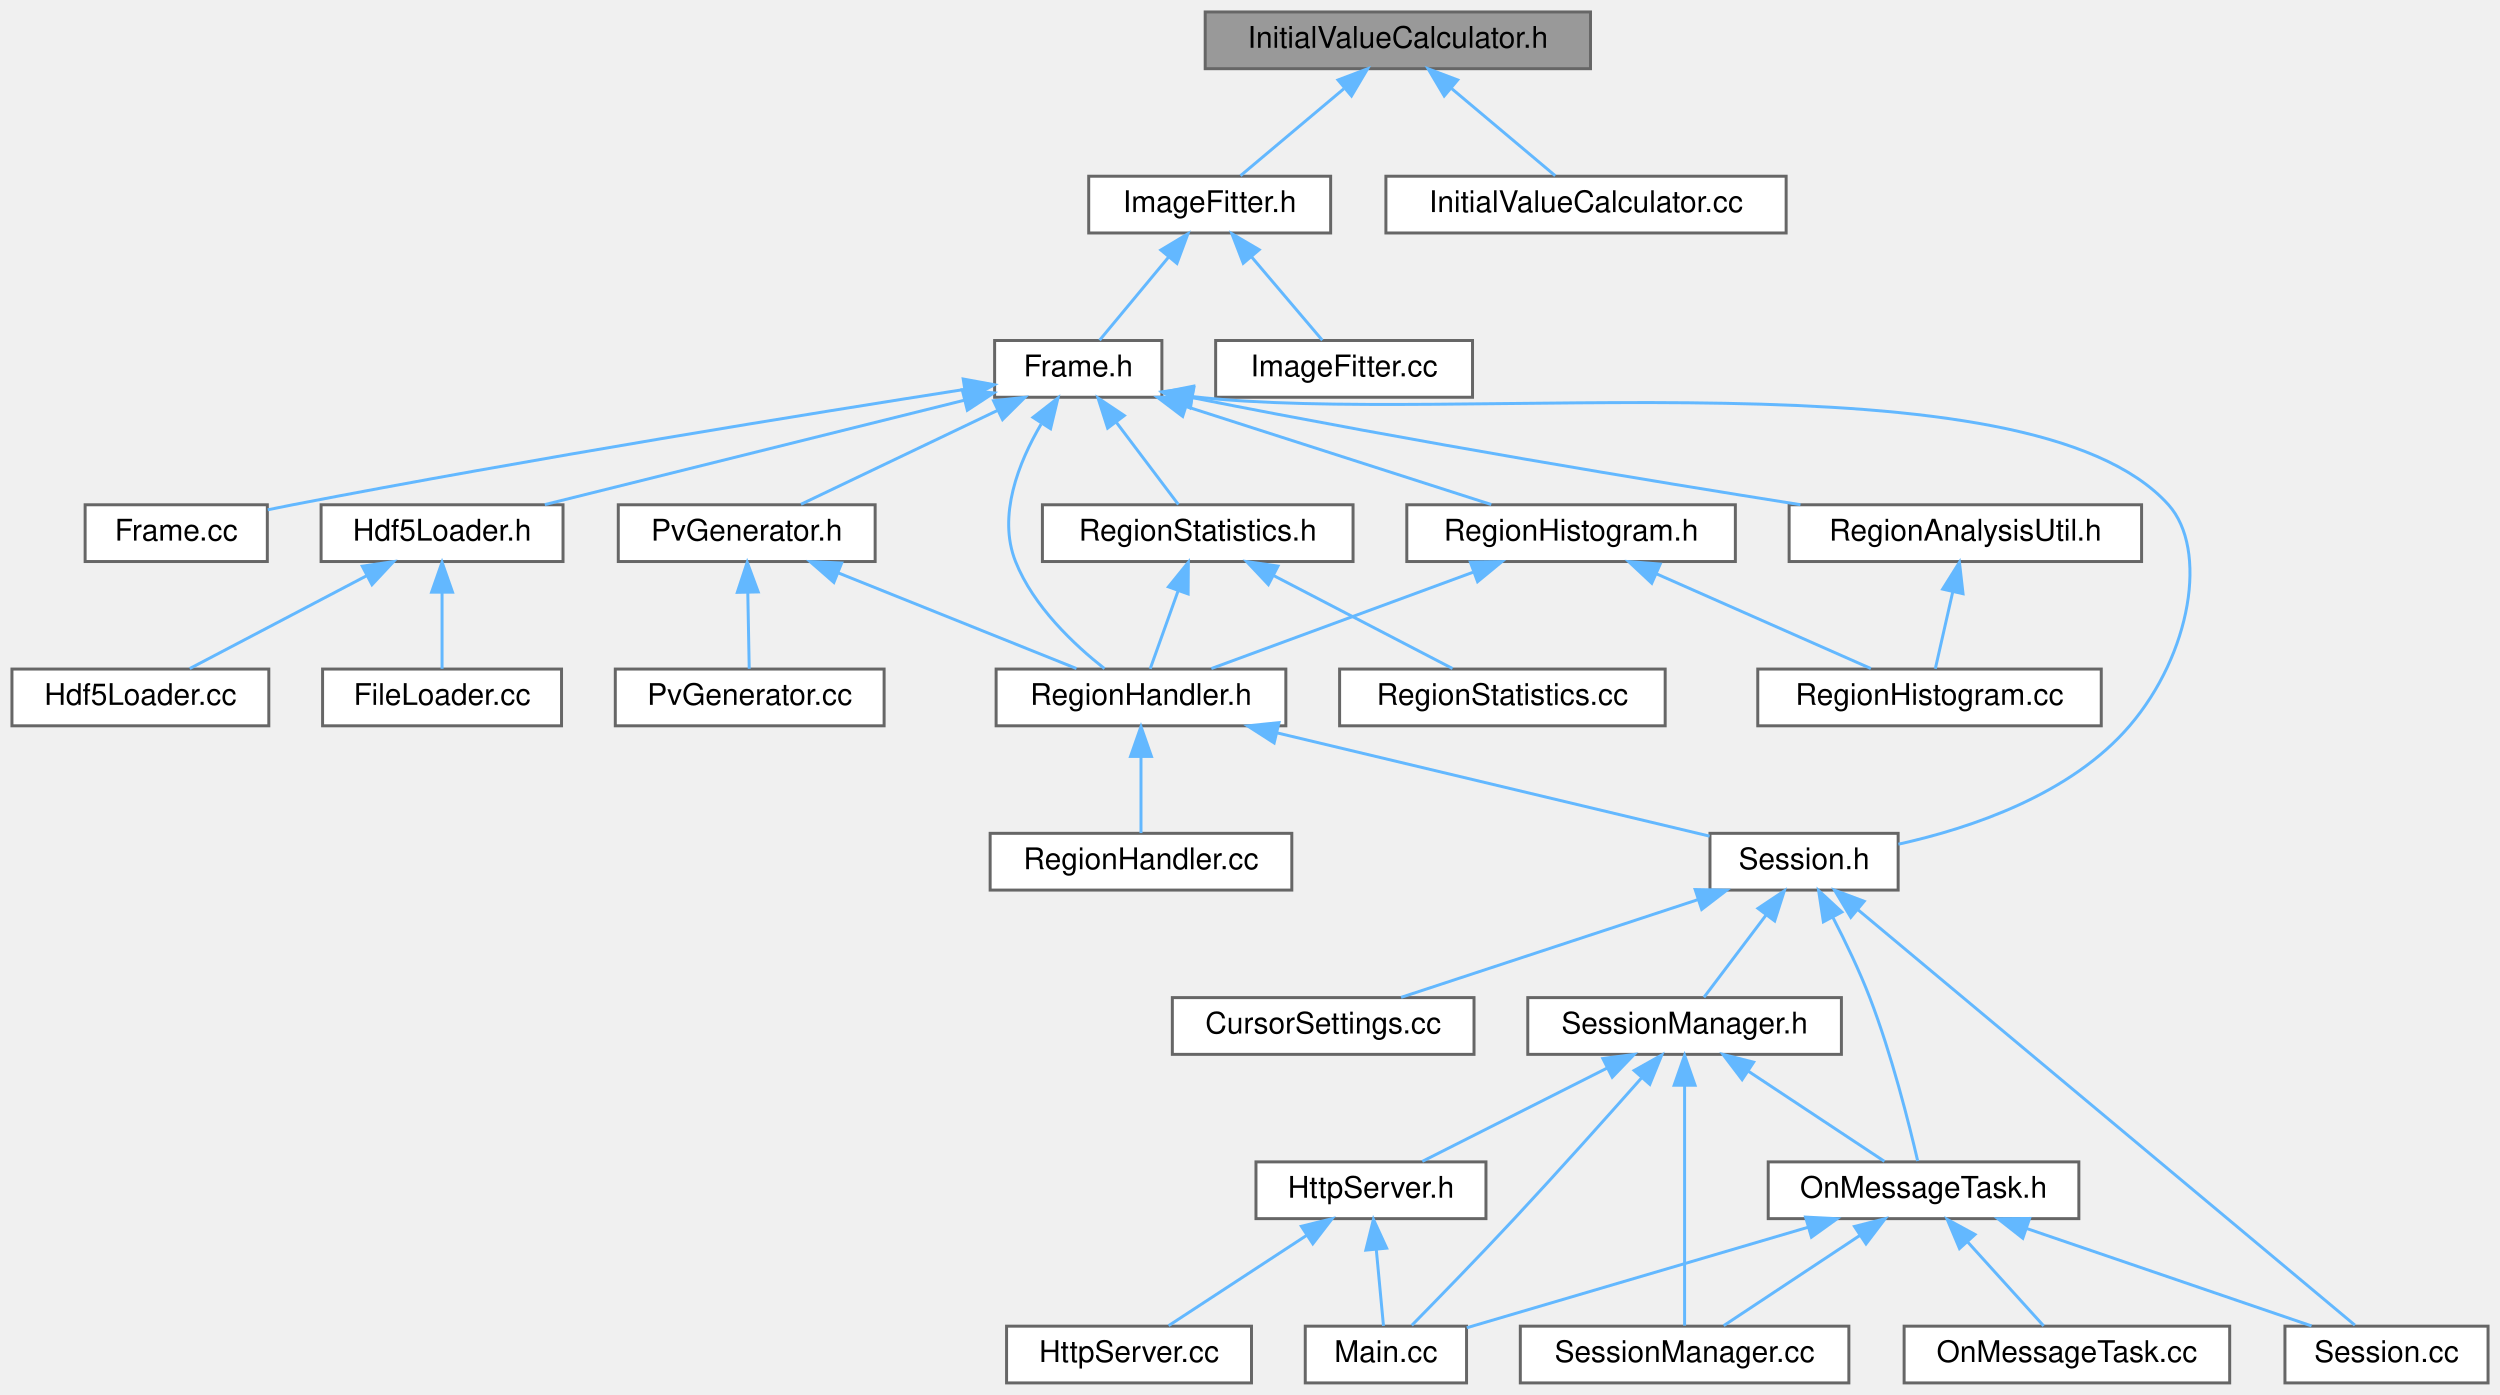
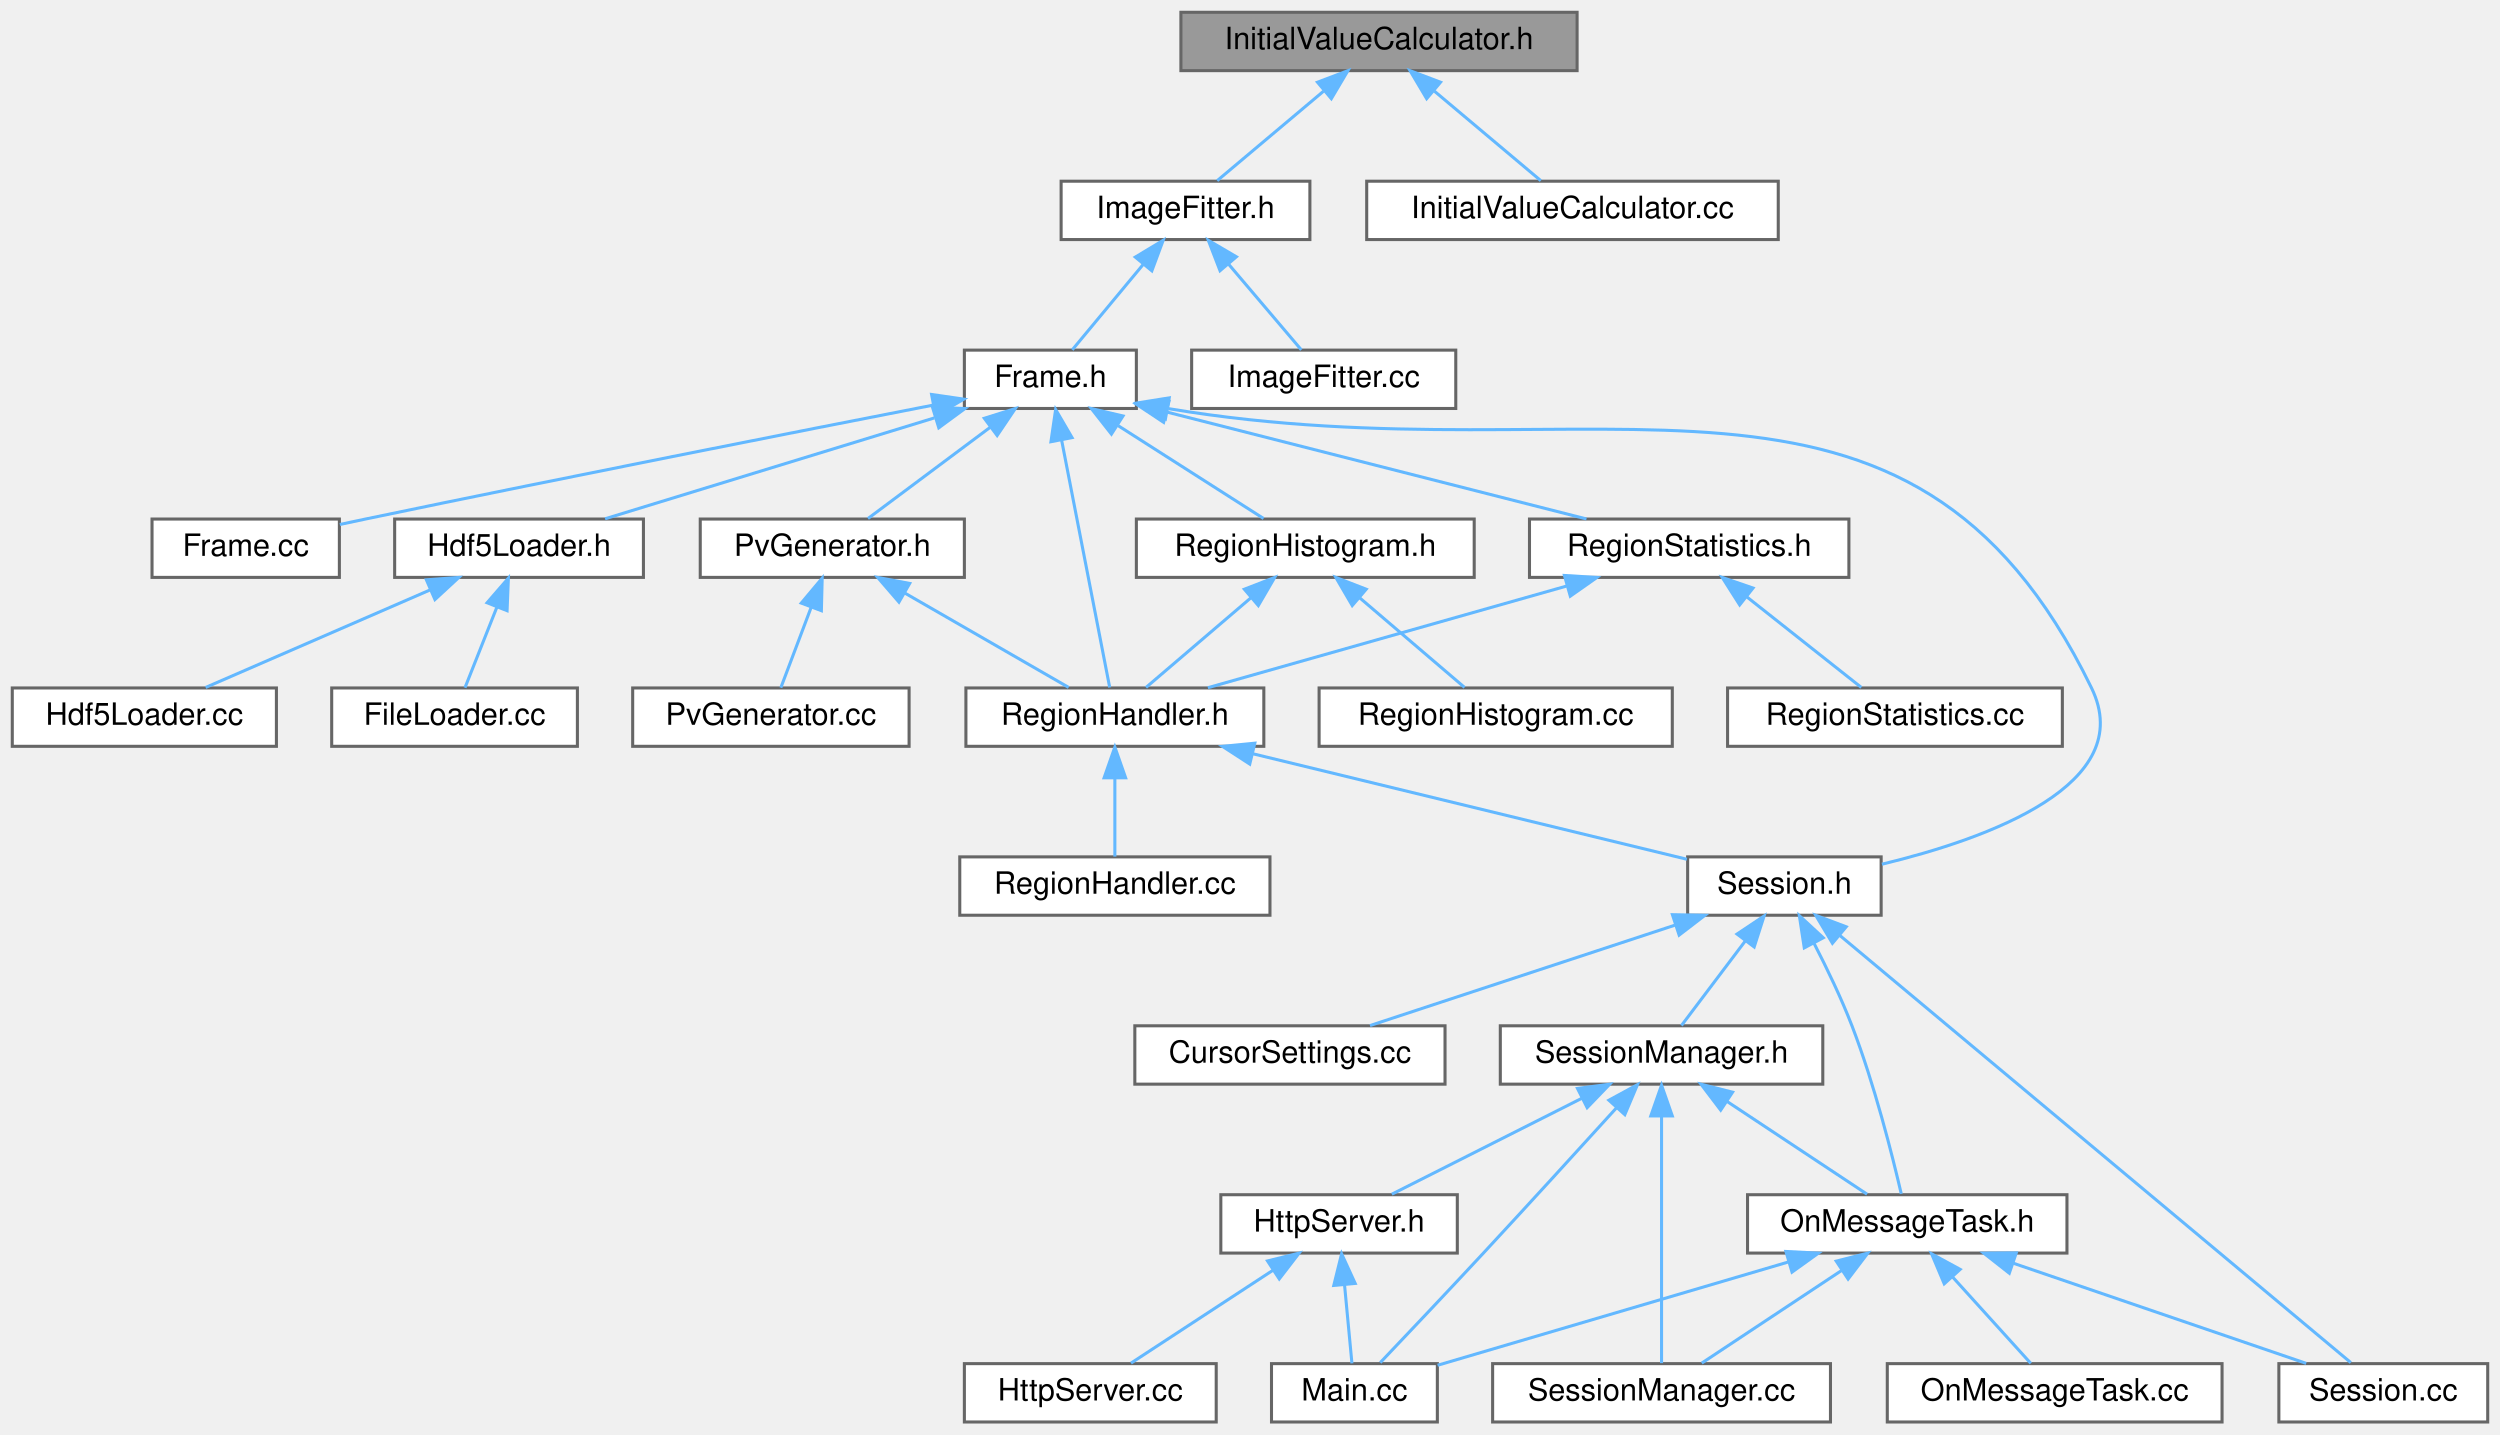
- <svg xmlns="http://www.w3.org/2000/svg" xmlns:xlink="http://www.w3.org/1999/xlink" width="837pt" height="467pt" viewBox="0.00 0.00 837.00 467.00">
+ <svg xmlns="http://www.w3.org/2000/svg" xmlns:xlink="http://www.w3.org/1999/xlink" width="814pt" height="467pt" viewBox="0.00 0.00 814.00 467.00">
  <g id="graph0" class="graph" transform="scale(1 1) rotate(0) translate(4 463)">
    <g id="Node000001" class="node">
      <g id="a_Node000001">
        <a xlink:title=" ">
-           <polygon fill="#999999" stroke="#666666" points="528.5,-459 399.5,-459 399.5,-440 528.5,-440 528.5,-459" />
-           <text text-anchor="middle" x="464" y="-447" font-family="Helvetica,sans-Serif" font-size="10.00">InitialValueCalculator.h</text>
+           <polygon fill="#999999" stroke="#666666" points="509.5,-459 380.5,-459 380.5,-440 509.5,-440 509.5,-459" />
+           <text text-anchor="middle" x="445" y="-447" font-family="Helvetica,sans-Serif" font-size="10.00">InitialValueCalculator.h</text>
        </a>
      </g>
    </g>
    <g id="Node000002" class="node">
      <g id="a_Node000002">
        <a xlink:href="ImageFitter_8h.html" target="_top" xlink:title=" ">
-           <polygon fill="white" stroke="#666666" points="441.5,-404 360.5,-404 360.5,-385 441.5,-385 441.5,-404" />
-           <text text-anchor="middle" x="401" y="-392" font-family="Helvetica,sans-Serif" font-size="10.00">ImageFitter.h</text>
+           <polygon fill="white" stroke="#666666" points="422.5,-404 341.5,-404 341.5,-385 422.5,-385 422.5,-404" />
+           <text text-anchor="middle" x="382" y="-392" font-family="Helvetica,sans-Serif" font-size="10.00">ImageFitter.h</text>
        </a>
      </g>
    </g>
    <g id="edge1_Node000001_Node000002" class="edge">
      <g id="a_edge1_Node000001_Node000002">
        <a xlink:title=" ">
-           <path fill="none" stroke="#63b8ff" d="M445.96,-433.32C434.73,-423.87 420.68,-412.06 411.31,-404.17" />
-           <polygon fill="#63b8ff" stroke="#63b8ff" points="443.97,-436.23 453.88,-439.98 448.48,-430.87 443.97,-436.23" />
-         </a>
-       </g>
-     </g>
-     <g id="Node000028" class="node">
-       <g id="a_Node000028">
+           <path fill="none" stroke="#63b8ff" d="M426.96,-433.32C415.73,-423.87 401.68,-412.06 392.31,-404.17" />
+           <polygon fill="#63b8ff" stroke="#63b8ff" points="424.97,-436.23 434.88,-439.98 429.48,-430.87 424.97,-436.23" />
+         </a>
+       </g>
+     </g>
+     <g id="Node000027" class="node">
+       <g id="a_Node000027">
        <a xlink:href="InitialValueCalculator_8cc.html" target="_top" xlink:title=" ">
-           <polygon fill="white" stroke="#666666" points="594,-404 460,-404 460,-385 594,-385 594,-404" />
-           <text text-anchor="middle" x="527" y="-392" font-family="Helvetica,sans-Serif" font-size="10.00">InitialValueCalculator.cc</text>
-         </a>
-       </g>
-     </g>
-     <g id="edge37_Node000001_Node000028" class="edge">
-       <g id="a_edge37_Node000001_Node000028">
-         <a xlink:title=" ">
-           <path fill="none" stroke="#63b8ff" d="M482.04,-433.32C493.27,-423.87 507.32,-412.06 516.69,-404.17" />
-           <polygon fill="#63b8ff" stroke="#63b8ff" points="479.52,-430.87 474.12,-439.98 484.03,-436.23 479.52,-430.87" />
+           <polygon fill="white" stroke="#666666" points="575,-404 441,-404 441,-385 575,-385 575,-404" />
+           <text text-anchor="middle" x="508" y="-392" font-family="Helvetica,sans-Serif" font-size="10.00">InitialValueCalculator.cc</text>
+         </a>
+       </g>
+     </g>
+     <g id="edge35_Node000001_Node000027" class="edge">
+       <g id="a_edge35_Node000001_Node000027">
+         <a xlink:title=" ">
+           <path fill="none" stroke="#63b8ff" d="M463.04,-433.32C474.27,-423.87 488.32,-412.06 497.69,-404.17" />
+           <polygon fill="#63b8ff" stroke="#63b8ff" points="460.52,-430.87 455.12,-439.98 465.03,-436.23 460.52,-430.87" />
        </a>
      </g>
    </g>
    <g id="Node000003" class="node">
      <g id="a_Node000003">
        <a xlink:href="Frame_8h.html" target="_top" xlink:title=" ">
-           <polygon fill="white" stroke="#666666" points="385,-349 329,-349 329,-330 385,-330 385,-349" />
-           <text text-anchor="middle" x="357" y="-337" font-family="Helvetica,sans-Serif" font-size="10.00">Frame.h</text>
+           <polygon fill="white" stroke="#666666" points="366,-349 310,-349 310,-330 366,-330 366,-349" />
+           <text text-anchor="middle" x="338" y="-337" font-family="Helvetica,sans-Serif" font-size="10.00">Frame.h</text>
        </a>
      </g>
    </g>
    <g id="edge2_Node000002_Node000003" class="edge">
      <g id="a_edge2_Node000002_Node000003">
        <a xlink:title=" ">
-           <path fill="none" stroke="#63b8ff" d="M387.27,-376.96C379.6,-367.72 370.37,-356.6 364.13,-349.09" />
-           <polygon fill="#63b8ff" stroke="#63b8ff" points="384.65,-379.29 393.73,-384.75 390.04,-374.82 384.65,-379.29" />
-         </a>
-       </g>
-     </g>
-     <g id="Node000027" class="node">
-       <g id="a_Node000027">
+           <path fill="none" stroke="#63b8ff" d="M368.27,-376.96C360.6,-367.72 351.37,-356.6 345.13,-349.09" />
+           <polygon fill="#63b8ff" stroke="#63b8ff" points="365.65,-379.29 374.73,-384.75 371.04,-374.82 365.65,-379.29" />
+         </a>
+       </g>
+     </g>
+     <g id="Node000026" class="node">
+       <g id="a_Node000026">
        <a xlink:href="ImageFitter_8cc.html" target="_top" xlink:title=" ">
-           <polygon fill="white" stroke="#666666" points="489,-349 403,-349 403,-330 489,-330 489,-349" />
-           <text text-anchor="middle" x="446" y="-337" font-family="Helvetica,sans-Serif" font-size="10.00">ImageFitter.cc</text>
-         </a>
-       </g>
-     </g>
-     <g id="edge36_Node000002_Node000027" class="edge">
-       <g id="a_edge36_Node000002_Node000027">
-         <a xlink:title=" ">
-           <path fill="none" stroke="#63b8ff" d="M415.05,-376.96C422.89,-367.72 432.33,-356.6 438.71,-349.09" />
-           <polygon fill="#63b8ff" stroke="#63b8ff" points="412.24,-374.86 408.43,-384.75 417.57,-379.39 412.24,-374.86" />
+           <polygon fill="white" stroke="#666666" points="470,-349 384,-349 384,-330 470,-330 470,-349" />
+           <text text-anchor="middle" x="427" y="-337" font-family="Helvetica,sans-Serif" font-size="10.00">ImageFitter.cc</text>
+         </a>
+       </g>
+     </g>
+     <g id="edge34_Node000002_Node000026" class="edge">
+       <g id="a_edge34_Node000002_Node000026">
+         <a xlink:title=" ">
+           <path fill="none" stroke="#63b8ff" d="M396.05,-376.96C403.89,-367.72 413.33,-356.6 419.71,-349.09" />
+           <polygon fill="#63b8ff" stroke="#63b8ff" points="393.24,-374.86 389.43,-384.75 398.57,-379.39 393.24,-374.86" />
        </a>
      </g>
    </g>
    <g id="Node000004" class="node">
      <g id="a_Node000004">
        <a xlink:href="Frame_8cc.html" target="_top" xlink:title=" ">
-           <polygon fill="white" stroke="#666666" points="85.5,-294 24.5,-294 24.5,-275 85.5,-275 85.5,-294" />
-           <text text-anchor="middle" x="55" y="-282" font-family="Helvetica,sans-Serif" font-size="10.00">Frame.cc</text>
+           <polygon fill="white" stroke="#666666" points="106.5,-294 45.5,-294 45.5,-275 106.5,-275 106.5,-294" />
+           <text text-anchor="middle" x="76" y="-282" font-family="Helvetica,sans-Serif" font-size="10.00">Frame.cc</text>
        </a>
      </g>
    </g>
    <g id="edge3_Node000003_Node000004" class="edge">
      <g id="a_edge3_Node000003_Node000004">
        <a xlink:title=" ">
-           <path fill="none" stroke="#63b8ff" d="M318.93,-332.63C267.69,-324.61 173.75,-309.43 94,-294 91.28,-293.47 88.46,-292.9 85.63,-292.32" />
-           <polygon fill="#63b8ff" stroke="#63b8ff" points="318.48,-336.11 328.9,-334.19 319.56,-329.19 318.48,-336.11" />
+           <path fill="none" stroke="#63b8ff" d="M299.74,-331.08C255.28,-322.4 179.76,-307.52 115,-294 112.29,-293.43 109.47,-292.84 106.65,-292.23" />
+           <polygon fill="#63b8ff" stroke="#63b8ff" points="299.32,-334.56 309.81,-333.04 300.66,-327.69 299.32,-334.56" />
        </a>
      </g>
    </g>
    <g id="Node000005" class="node">
      <g id="a_Node000005">
        <a xlink:href="Hdf5Loader_8h.html" target="_top" xlink:title=" ">
-           <polygon fill="white" stroke="#666666" points="184.5,-294 103.5,-294 103.5,-275 184.5,-275 184.5,-294" />
-           <text text-anchor="middle" x="144" y="-282" font-family="Helvetica,sans-Serif" font-size="10.00">Hdf5Loader.h</text>
+           <polygon fill="white" stroke="#666666" points="205.5,-294 124.5,-294 124.5,-275 205.5,-275 205.5,-294" />
+           <text text-anchor="middle" x="165" y="-282" font-family="Helvetica,sans-Serif" font-size="10.00">Hdf5Loader.h</text>
        </a>
      </g>
    </g>
    <g id="edge4_Node000003_Node000005" class="edge">
      <g id="a_edge4_Node000003_Node000005">
        <a xlink:title=" ">
-           <path fill="none" stroke="#63b8ff" d="M318.83,-329C278.91,-319.07 216.85,-303.63 178.4,-294.06" />
-           <polygon fill="#63b8ff" stroke="#63b8ff" points="318.17,-332.44 328.72,-331.46 319.86,-325.65 318.17,-332.44" />
+           <path fill="none" stroke="#63b8ff" d="M300.23,-326.93C267.91,-317.03 222.14,-303.01 193.01,-294.08" />
+           <polygon fill="#63b8ff" stroke="#63b8ff" points="299.62,-330.4 310.2,-329.98 301.67,-323.71 299.62,-330.4" />
        </a>
      </g>
    </g>
    <g id="Node000008" class="node">
      <g id="a_Node000008">
        <a xlink:href="PvGenerator_8h.html" target="_top" xlink:title=" ">
-           <polygon fill="white" stroke="#666666" points="289,-294 203,-294 203,-275 289,-275 289,-294" />
-           <text text-anchor="middle" x="246" y="-282" font-family="Helvetica,sans-Serif" font-size="10.00">PvGenerator.h</text>
+           <polygon fill="white" stroke="#666666" points="310,-294 224,-294 224,-275 310,-275 310,-294" />
+           <text text-anchor="middle" x="267" y="-282" font-family="Helvetica,sans-Serif" font-size="10.00">PvGenerator.h</text>
        </a>
      </g>
    </g>
    <g id="edge7_Node000003_Node000008" class="edge">
      <g id="a_edge7_Node000003_Node000008">
        <a xlink:title=" ">
-           <path fill="none" stroke="#63b8ff" d="M330.05,-325.63C309.61,-315.87 282.05,-302.71 264.16,-294.17" />
-           <polygon fill="#63b8ff" stroke="#63b8ff" points="328.63,-328.83 339.17,-329.98 331.65,-322.52 328.63,-328.83" />
+           <path fill="none" stroke="#63b8ff" d="M318.41,-323.88C305.63,-314.34 289.39,-302.21 278.61,-294.17" />
+           <polygon fill="#63b8ff" stroke="#63b8ff" points="316.49,-326.81 326.59,-329.98 320.67,-321.2 316.49,-326.81" />
        </a>
      </g>
    </g>
    <g id="Node000010" class="node">
      <g id="a_Node000010">
        <a xlink:href="RegionHandler_8h.html" target="_top" xlink:title=" ">
-           <polygon fill="white" stroke="#666666" points="426.5,-239 329.5,-239 329.5,-220 426.5,-220 426.5,-239" />
-           <text text-anchor="middle" x="378" y="-227" font-family="Helvetica,sans-Serif" font-size="10.00">RegionHandler.h</text>
-         </a>
-       </g>
-     </g>
-     <g id="edge28_Node000003_Node000010" class="edge">
-       <g id="a_edge28_Node000003_Node000010">
-         <a xlink:title=" ">
-           <path fill="none" stroke="#63b8ff" d="M344.57,-321.01C337.02,-308.15 329.92,-290.31 336,-275 341.96,-259.99 355.65,-247.12 365.79,-239.14" />
-           <polygon fill="#63b8ff" stroke="#63b8ff" points="341.85,-323.25 350.21,-329.76 347.73,-319.46 341.85,-323.25" />
+           <polygon fill="white" stroke="#666666" points="407.5,-239 310.5,-239 310.5,-220 407.5,-220 407.5,-239" />
+           <text text-anchor="middle" x="359" y="-227" font-family="Helvetica,sans-Serif" font-size="10.00">RegionHandler.h</text>
+         </a>
+       </g>
+     </g>
+     <g id="edge26_Node000003_Node000010" class="edge">
+       <g id="a_edge26_Node000003_Node000010">
+         <a xlink:title=" ">
+           <path fill="none" stroke="#63b8ff" d="M341.64,-319.8C346.22,-296.2 353.93,-256.58 357.32,-239.16" />
+           <polygon fill="#63b8ff" stroke="#63b8ff" points="338.19,-319.18 339.72,-329.66 345.06,-320.51 338.19,-319.18" />
        </a>
      </g>
    </g>
    <g id="Node000012" class="node">
      <g id="a_Node000012">
        <a xlink:href="Session_8h.html" target="_top" xlink:title=" ">
-           <polygon fill="white" stroke="#666666" points="631.5,-184 568.5,-184 568.5,-165 631.5,-165 631.5,-184" />
-           <text text-anchor="middle" x="600" y="-172" font-family="Helvetica,sans-Serif" font-size="10.00">Session.h</text>
-         </a>
-       </g>
-     </g>
-     <g id="edge35_Node000003_Node000012" class="edge">
-       <g id="a_edge35_Node000003_Node000012">
-         <a xlink:title=" ">
-           <path fill="none" stroke="#63b8ff" d="M395.27,-330.23C482.21,-320.05 674.97,-346.47 722,-294 735.4,-279.05 729.58,-244.05 709,-220 689.4,-197.09 656.2,-185.81 631.58,-180.36" />
-           <polygon fill="#63b8ff" stroke="#63b8ff" points="394.62,-326.79 385.21,-331.66 395.61,-333.72 394.62,-326.79" />
+           <polygon fill="white" stroke="#666666" points="608.5,-184 545.5,-184 545.5,-165 608.5,-165 608.5,-184" />
+           <text text-anchor="middle" x="577" y="-172" font-family="Helvetica,sans-Serif" font-size="10.00">Session.h</text>
+         </a>
+       </g>
+     </g>
+     <g id="edge33_Node000003_Node000012" class="edge">
+       <g id="a_edge33_Node000003_Node000012">
+         <a xlink:title=" ">
+           <path fill="none" stroke="#63b8ff" d="M376.46,-329.95C517.47,-306.32 617.16,-362.13 677,-239 692.24,-207.65 643.46,-189.98 608.75,-181.61" />
+           <polygon fill="#63b8ff" stroke="#63b8ff" points="375.46,-326.58 366.24,-331.79 376.7,-333.46 375.46,-326.58" />
        </a>
      </g>
    </g>
    <g id="Node000022" class="node">
      <g id="a_Node000022">
-         <a xlink:href="RegionAnalysisUtil_8h.html" target="_top" xlink:title=" ">
-           <polygon fill="white" stroke="#666666" points="713,-294 595,-294 595,-275 713,-275 713,-294" />
-           <text text-anchor="middle" x="654" y="-282" font-family="Helvetica,sans-Serif" font-size="10.00">RegionAnalysisUtil.h</text>
-         </a>
-       </g>
-     </g>
-     <g id="edge26_Node000003_Node000022" class="edge">
-       <g id="a_edge26_Node000003_Node000022">
-         <a xlink:title=" ">
-           <path fill="none" stroke="#63b8ff" d="M395.46,-329.8C471.35,-314.75 548.32,-302.03 598.8,-294.02" />
-           <polygon fill="#63b8ff" stroke="#63b8ff" points="394.37,-326.45 385.25,-331.84 395.74,-333.31 394.37,-326.45" />
+         <a xlink:href="RegionHistogram_8h.html" target="_top" xlink:title=" ">
+           <polygon fill="white" stroke="#666666" points="476,-294 366,-294 366,-275 476,-275 476,-294" />
+           <text text-anchor="middle" x="421" y="-282" font-family="Helvetica,sans-Serif" font-size="10.00">RegionHistogram.h</text>
+         </a>
+       </g>
+     </g>
+     <g id="edge27_Node000003_Node000022" class="edge">
+       <g id="a_edge27_Node000003_Node000022">
+         <a xlink:title=" ">
+           <path fill="none" stroke="#63b8ff" d="M360.04,-324.42C375.11,-314.81 394.59,-302.37 407.42,-294.17" />
+           <polygon fill="#63b8ff" stroke="#63b8ff" points="357.88,-321.65 351.34,-329.98 361.65,-327.55 357.88,-321.65" />
        </a>
      </g>
    </g>
    <g id="Node000024" class="node">
      <g id="a_Node000024">
-         <a xlink:href="RegionHistogram_8h.html" target="_top" xlink:title=" ">
-           <polygon fill="white" stroke="#666666" points="577,-294 467,-294 467,-275 577,-275 577,-294" />
-           <text text-anchor="middle" x="522" y="-282" font-family="Helvetica,sans-Serif" font-size="10.00">RegionHistogram.h</text>
-         </a>
-       </g>
-     </g>
-     <g id="edge29_Node000003_Node000024" class="edge">
-       <g id="a_edge29_Node000003_Node000024">
-         <a xlink:title=" ">
-           <path fill="none" stroke="#63b8ff" d="M393.43,-326.8C424.22,-316.91 467.62,-302.97 495.28,-294.08" />
-           <polygon fill="#63b8ff" stroke="#63b8ff" points="391.96,-323.59 383.51,-329.98 394.1,-330.26 391.96,-323.59" />
-         </a>
-       </g>
-     </g>
-     <g id="Node000025" class="node">
-       <g id="a_Node000025">
        <a xlink:href="RegionStatistics_8h.html" target="_top" xlink:title=" ">
-           <polygon fill="white" stroke="#666666" points="449,-294 345,-294 345,-275 449,-275 449,-294" />
-           <text text-anchor="middle" x="397" y="-282" font-family="Helvetica,sans-Serif" font-size="10.00">RegionStatistics.h</text>
-         </a>
-       </g>
-     </g>
-     <g id="edge32_Node000003_Node000025" class="edge">
-       <g id="a_edge32_Node000003_Node000025">
-         <a xlink:title=" ">
-           <path fill="none" stroke="#63b8ff" d="M369.7,-321.67C376.63,-312.5 384.91,-301.52 390.52,-294.09" />
-           <polygon fill="#63b8ff" stroke="#63b8ff" points="366.84,-319.66 363.61,-329.75 372.42,-323.87 366.84,-319.66" />
+           <polygon fill="white" stroke="#666666" points="598,-294 494,-294 494,-275 598,-275 598,-294" />
+           <text text-anchor="middle" x="546" y="-282" font-family="Helvetica,sans-Serif" font-size="10.00">RegionStatistics.h</text>
+         </a>
+       </g>
+     </g>
+     <g id="edge30_Node000003_Node000024" class="edge">
+       <g id="a_edge30_Node000003_Node000024">
+         <a xlink:title=" ">
+           <path fill="none" stroke="#63b8ff" d="M375.98,-328.82C415.03,-318.87 475.25,-303.53 512.56,-294.02" />
+           <polygon fill="#63b8ff" stroke="#63b8ff" points="374.88,-325.49 366.05,-331.35 376.61,-332.27 374.88,-325.49" />
        </a>
      </g>
    </g>
    <g id="Node000006" class="node">
      <g id="a_Node000006">
        <a xlink:href="FileLoader_8cc.html" target="_top" xlink:title=" ">
          <polygon fill="white" stroke="#666666" points="184,-239 104,-239 104,-220 184,-220 184,-239" />
          <text text-anchor="middle" x="144" y="-227" font-family="Helvetica,sans-Serif" font-size="10.00">FileLoader.cc</text>
        </a>
      </g>
    </g>
    <g id="edge5_Node000005_Node000006" class="edge">
      <g id="a_edge5_Node000005_Node000006">
        <a xlink:title=" ">
-           <path fill="none" stroke="#63b8ff" d="M144,-264.66C144,-255.93 144,-245.99 144,-239.09" />
-           <polygon fill="#63b8ff" stroke="#63b8ff" points="140.5,-264.75 144,-274.75 147.5,-264.75 140.5,-264.75" />
+           <path fill="none" stroke="#63b8ff" d="M157.76,-265.24C154.25,-256.37 150.2,-246.14 147.4,-239.09" />
+           <polygon fill="#63b8ff" stroke="#63b8ff" points="154.59,-266.74 161.53,-274.75 161.1,-264.16 154.59,-266.74" />
        </a>
      </g>
    </g>
    <g id="Node000007" class="node">
      <g id="a_Node000007">
        <a xlink:href="Hdf5Loader_8cc.html" target="_top" xlink:title=" ">
          <polygon fill="white" stroke="#666666" points="86,-239 0,-239 0,-220 86,-220 86,-239" />
          <text text-anchor="middle" x="43" y="-227" font-family="Helvetica,sans-Serif" font-size="10.00">Hdf5Loader.cc</text>
        </a>
      </g>
    </g>
    <g id="edge6_Node000005_Node000007" class="edge">
      <g id="a_edge6_Node000005_Node000007">
        <a xlink:title=" ">
-           <path fill="none" stroke="#63b8ff" d="M118.72,-270.23C100.2,-260.51 75.58,-247.6 59.52,-239.17" />
-           <polygon fill="#63b8ff" stroke="#63b8ff" points="117.29,-273.44 127.77,-274.98 120.54,-267.24 117.29,-273.44" />
+           <path fill="none" stroke="#63b8ff" d="M135.99,-270.9C113.46,-261.11 82.8,-247.79 62.96,-239.17" />
+           <polygon fill="#63b8ff" stroke="#63b8ff" points="134.83,-274.21 145.4,-274.98 137.62,-267.79 134.83,-274.21" />
        </a>
      </g>
    </g>
    <g id="Node000009" class="node">
      <g id="a_Node000009">
        <a xlink:href="PvGenerator_8cc.html" target="_top" xlink:title=" ">
          <polygon fill="white" stroke="#666666" points="292,-239 202,-239 202,-220 292,-220 292,-239" />
          <text text-anchor="middle" x="247" y="-227" font-family="Helvetica,sans-Serif" font-size="10.00">PvGenerator.cc</text>
        </a>
      </g>
    </g>
    <g id="edge8_Node000008_Node000009" class="edge">
      <g id="a_edge8_Node000008_Node000009">
        <a xlink:title=" ">
-           <path fill="none" stroke="#63b8ff" d="M246.36,-264.66C246.52,-255.93 246.71,-245.99 246.84,-239.09" />
-           <polygon fill="#63b8ff" stroke="#63b8ff" points="242.85,-264.68 246.17,-274.75 249.85,-264.82 242.85,-264.68" />
+           <path fill="none" stroke="#63b8ff" d="M260.11,-265.24C256.76,-256.37 252.9,-246.14 250.24,-239.09" />
+           <polygon fill="#63b8ff" stroke="#63b8ff" points="256.89,-266.63 263.7,-274.75 263.44,-264.16 256.89,-266.63" />
        </a>
      </g>
    </g>
    <g id="edge9_Node000008_Node000010" class="edge">
      <g id="a_edge9_Node000008_Node000010">
        <a xlink:title=" ">
-           <path fill="none" stroke="#63b8ff" d="M276.73,-271.16C301.17,-261.35 334.74,-247.87 356.41,-239.17" />
-           <polygon fill="#63b8ff" stroke="#63b8ff" points="275.18,-268.01 267.21,-274.98 277.79,-274.51 275.18,-268.01" />
+           <path fill="none" stroke="#63b8ff" d="M290.49,-269.97C307.31,-260.28 329.45,-247.52 343.95,-239.17" />
+           <polygon fill="#63b8ff" stroke="#63b8ff" points="288.7,-266.96 281.78,-274.98 292.19,-273.03 288.7,-266.96" />
        </a>
      </g>
    </g>
    <g id="Node000011" class="node">
      <g id="a_Node000011">
        <a xlink:href="RegionHandler_8cc.html" target="_top" xlink:title=" ">
-           <polygon fill="white" stroke="#666666" points="428.5,-184 327.5,-184 327.5,-165 428.5,-165 428.5,-184" />
-           <text text-anchor="middle" x="378" y="-172" font-family="Helvetica,sans-Serif" font-size="10.00">RegionHandler.cc</text>
+           <polygon fill="white" stroke="#666666" points="409.5,-184 308.5,-184 308.5,-165 409.5,-165 409.5,-184" />
+           <text text-anchor="middle" x="359" y="-172" font-family="Helvetica,sans-Serif" font-size="10.00">RegionHandler.cc</text>
        </a>
      </g>
    </g>
    <g id="edge10_Node000010_Node000011" class="edge">
      <g id="a_edge10_Node000010_Node000011">
        <a xlink:title=" ">
-           <path fill="none" stroke="#63b8ff" d="M378,-209.66C378,-200.93 378,-190.99 378,-184.09" />
-           <polygon fill="#63b8ff" stroke="#63b8ff" points="374.5,-209.75 378,-219.75 381.5,-209.75 374.5,-209.75" />
+           <path fill="none" stroke="#63b8ff" d="M359,-209.66C359,-200.93 359,-190.99 359,-184.09" />
+           <polygon fill="#63b8ff" stroke="#63b8ff" points="355.5,-209.75 359,-219.75 362.5,-209.75 355.5,-209.75" />
        </a>
      </g>
    </g>
    <g id="edge11_Node000010_Node000012" class="edge">
      <g id="a_edge11_Node000010_Node000012">
        <a xlink:title=" ">
-           <path fill="none" stroke="#63b8ff" d="M423.64,-217.61C466.82,-207.29 530.52,-192.09 568.38,-183.05" />
-           <polygon fill="#63b8ff" stroke="#63b8ff" points="422.58,-214.26 413.67,-219.98 424.21,-221.07 422.58,-214.26" />
+           <path fill="none" stroke="#63b8ff" d="M403.75,-217.62C445.9,-207.37 507.98,-192.28 545.25,-183.22" />
+           <polygon fill="#63b8ff" stroke="#63b8ff" points="402.92,-214.22 394.03,-219.98 404.57,-221.02 402.92,-214.22" />
        </a>
      </g>
    </g>
    <g id="Node000013" class="node">
      <g id="a_Node000013">
        <a xlink:href="CursorSettings_8cc.html" target="_top" xlink:title=" ">
-           <polygon fill="white" stroke="#666666" points="489.5,-129 388.5,-129 388.5,-110 489.5,-110 489.5,-129" />
-           <text text-anchor="middle" x="439" y="-117" font-family="Helvetica,sans-Serif" font-size="10.00">CursorSettings.cc</text>
+           <polygon fill="white" stroke="#666666" points="466.5,-129 365.5,-129 365.5,-110 466.5,-110 466.5,-129" />
+           <text text-anchor="middle" x="416" y="-117" font-family="Helvetica,sans-Serif" font-size="10.00">CursorSettings.cc</text>
        </a>
      </g>
    </g>
    <g id="edge12_Node000012_Node000013" class="edge">
      <g id="a_edge12_Node000012_Node000013">
        <a xlink:title=" ">
-           <path fill="none" stroke="#63b8ff" d="M564.45,-161.8C534.41,-151.91 492.06,-137.97 465.07,-129.08" />
-           <polygon fill="#63b8ff" stroke="#63b8ff" points="563.54,-165.18 574.13,-164.98 565.73,-158.53 563.54,-165.18" />
+           <path fill="none" stroke="#63b8ff" d="M541.45,-161.8C511.41,-151.91 469.06,-137.97 442.07,-129.08" />
+           <polygon fill="#63b8ff" stroke="#63b8ff" points="540.54,-165.18 551.13,-164.98 542.73,-158.53 540.54,-165.18" />
        </a>
      </g>
    </g>
    <g id="Node000014" class="node">
      <g id="a_Node000014">
        <a xlink:href="OnMessageTask_8h.html" target="_top" xlink:title=" ">
-           <polygon fill="white" stroke="#666666" points="692,-74 588,-74 588,-55 692,-55 692,-74" />
-           <text text-anchor="middle" x="640" y="-62" font-family="Helvetica,sans-Serif" font-size="10.00">OnMessageTask.h</text>
+           <polygon fill="white" stroke="#666666" points="669,-74 565,-74 565,-55 669,-55 669,-74" />
+           <text text-anchor="middle" x="617" y="-62" font-family="Helvetica,sans-Serif" font-size="10.00">OnMessageTask.h</text>
        </a>
      </g>
    </g>
    <g id="edge13_Node000012_Node000014" class="edge">
      <g id="a_edge13_Node000012_Node000014">
        <a xlink:title=" ">
-           <path fill="none" stroke="#63b8ff" d="M609.7,-155.76C613.84,-147.74 618.51,-138.05 622,-129 629.33,-109.97 635.17,-86.7 638.05,-74.29" />
-           <polygon fill="#63b8ff" stroke="#63b8ff" points="606.47,-154.38 604.87,-164.85 612.65,-157.66 606.47,-154.38" />
+           <path fill="none" stroke="#63b8ff" d="M586.7,-155.76C590.84,-147.74 595.51,-138.05 599,-129 606.33,-109.97 612.17,-86.7 615.05,-74.29" />
+           <polygon fill="#63b8ff" stroke="#63b8ff" points="583.47,-154.38 581.87,-164.85 589.65,-157.66 583.47,-154.38" />
        </a>
      </g>
    </g>
    <g id="Node000017" class="node">
      <g id="a_Node000017">
        <a xlink:href="Session_8cc.html" target="_top" xlink:title=" ">
-           <polygon fill="white" stroke="#666666" points="829,-19 761,-19 761,0 829,0 829,-19" />
-           <text text-anchor="middle" x="795" y="-7" font-family="Helvetica,sans-Serif" font-size="10.00">Session.cc</text>
+           <polygon fill="white" stroke="#666666" points="806,-19 738,-19 738,0 806,0 806,-19" />
+           <text text-anchor="middle" x="772" y="-7" font-family="Helvetica,sans-Serif" font-size="10.00">Session.cc</text>
        </a>
      </g>
    </g>
    <g id="edge18_Node000012_Node000017" class="edge">
      <g id="a_edge18_Node000012_Node000017">
        <a xlink:title=" ">
-           <path fill="none" stroke="#63b8ff" d="M618.07,-158.4C657.98,-125.03 752.67,-45.88 784.42,-19.34" />
-           <polygon fill="#63b8ff" stroke="#63b8ff" points="615.64,-155.87 610.21,-164.97 620.13,-161.24 615.64,-155.87" />
+           <path fill="none" stroke="#63b8ff" d="M595.07,-158.4C634.98,-125.03 729.67,-45.88 761.42,-19.34" />
+           <polygon fill="#63b8ff" stroke="#63b8ff" points="592.64,-155.87 587.21,-164.97 597.13,-161.24 592.64,-155.87" />
        </a>
      </g>
    </g>
    <g id="Node000019" class="node">
      <g id="a_Node000019">
        <a xlink:href="SessionManager_8h.html" target="_top" xlink:title=" ">
-           <polygon fill="white" stroke="#666666" points="612.5,-129 507.5,-129 507.5,-110 612.5,-110 612.5,-129" />
-           <text text-anchor="middle" x="560" y="-117" font-family="Helvetica,sans-Serif" font-size="10.00">SessionManager.h</text>
+           <polygon fill="white" stroke="#666666" points="589.5,-129 484.5,-129 484.5,-110 589.5,-110 589.5,-129" />
+           <text text-anchor="middle" x="537" y="-117" font-family="Helvetica,sans-Serif" font-size="10.00">SessionManager.h</text>
        </a>
      </g>
    </g>
    <g id="edge19_Node000012_Node000019" class="edge">
      <g id="a_edge19_Node000012_Node000019">
        <a xlink:title=" ">
-           <path fill="none" stroke="#63b8ff" d="M587.3,-156.67C580.37,-147.5 572.09,-136.52 566.48,-129.09" />
-           <polygon fill="#63b8ff" stroke="#63b8ff" points="584.58,-158.87 593.39,-164.75 590.16,-154.66 584.58,-158.87" />
+           <path fill="none" stroke="#63b8ff" d="M564.3,-156.67C557.37,-147.5 549.09,-136.52 543.48,-129.09" />
+           <polygon fill="#63b8ff" stroke="#63b8ff" points="561.58,-158.87 570.39,-164.75 567.16,-154.66 561.58,-158.87" />
        </a>
      </g>
    </g>
    <g id="Node000015" class="node">
      <g id="a_Node000015">
        <a xlink:href="Main_8cc.html" target="_top" xlink:title=" ">
-           <polygon fill="white" stroke="#666666" points="487,-19 433,-19 433,0 487,0 487,-19" />
-           <text text-anchor="middle" x="460" y="-7" font-family="Helvetica,sans-Serif" font-size="10.00">Main.cc</text>
+           <polygon fill="white" stroke="#666666" points="464,-19 410,-19 410,0 464,0 464,-19" />
+           <text text-anchor="middle" x="437" y="-7" font-family="Helvetica,sans-Serif" font-size="10.00">Main.cc</text>
        </a>
      </g>
    </g>
    <g id="edge14_Node000014_Node000015" class="edge">
      <g id="a_edge14_Node000014_Node000015">
        <a xlink:title=" ">
-           <path fill="none" stroke="#63b8ff" d="M601.36,-52.12C566.94,-41.99 517.45,-27.42 487.08,-18.47" />
-           <polygon fill="#63b8ff" stroke="#63b8ff" points="600.5,-55.52 611.08,-54.98 602.48,-48.8 600.5,-55.52" />
+           <path fill="none" stroke="#63b8ff" d="M578.36,-52.12C543.94,-41.99 494.45,-27.42 464.08,-18.47" />
+           <polygon fill="#63b8ff" stroke="#63b8ff" points="577.5,-55.52 588.08,-54.98 579.48,-48.8 577.5,-55.52" />
        </a>
      </g>
    </g>
    <g id="Node000016" class="node">
      <g id="a_Node000016">
        <a xlink:href="OnMessageTask_8cc.html" target="_top" xlink:title=" ">
-           <polygon fill="white" stroke="#666666" points="742.5,-19 633.5,-19 633.5,0 742.5,0 742.5,-19" />
-           <text text-anchor="middle" x="688" y="-7" font-family="Helvetica,sans-Serif" font-size="10.00">OnMessageTask.cc</text>
+           <polygon fill="white" stroke="#666666" points="719.5,-19 610.5,-19 610.5,0 719.5,0 719.5,-19" />
+           <text text-anchor="middle" x="665" y="-7" font-family="Helvetica,sans-Serif" font-size="10.00">OnMessageTask.cc</text>
        </a>
      </g>
    </g>
    <g id="edge15_Node000014_Node000016" class="edge">
      <g id="a_edge15_Node000014_Node000016">
        <a xlink:title=" ">
-           <path fill="none" stroke="#63b8ff" d="M654.73,-47.24C663.14,-37.95 673.35,-26.68 680.22,-19.09" />
-           <polygon fill="#63b8ff" stroke="#63b8ff" points="652.04,-44.99 647.93,-54.75 657.23,-49.69 652.04,-44.99" />
+           <path fill="none" stroke="#63b8ff" d="M631.73,-47.24C640.14,-37.95 650.35,-26.68 657.22,-19.09" />
+           <polygon fill="#63b8ff" stroke="#63b8ff" points="629.04,-44.99 624.93,-54.75 634.23,-49.69 629.04,-44.99" />
        </a>
      </g>
    </g>
    <g id="edge16_Node000014_Node000017" class="edge">
      <g id="a_edge16_Node000014_Node000017">
        <a xlink:title=" ">
-           <path fill="none" stroke="#63b8ff" d="M674.6,-51.67C703.5,-41.79 744.03,-27.93 769.9,-19.08" />
-           <polygon fill="#63b8ff" stroke="#63b8ff" points="673.23,-48.44 664.9,-54.98 675.5,-55.06 673.23,-48.44" />
+           <path fill="none" stroke="#63b8ff" d="M651.6,-51.67C680.5,-41.79 721.03,-27.93 746.9,-19.08" />
+           <polygon fill="#63b8ff" stroke="#63b8ff" points="650.23,-48.44 641.9,-54.98 652.5,-55.06 650.23,-48.44" />
        </a>
      </g>
    </g>
    <g id="Node000018" class="node">
      <g id="a_Node000018">
        <a xlink:href="SessionManager_8cc.html" target="_top" xlink:title=" ">
-           <polygon fill="white" stroke="#666666" points="615,-19 505,-19 505,0 615,0 615,-19" />
-           <text text-anchor="middle" x="560" y="-7" font-family="Helvetica,sans-Serif" font-size="10.00">SessionManager.cc</text>
+           <polygon fill="white" stroke="#666666" points="592,-19 482,-19 482,0 592,0 592,-19" />
+           <text text-anchor="middle" x="537" y="-7" font-family="Helvetica,sans-Serif" font-size="10.00">SessionManager.cc</text>
        </a>
      </g>
    </g>
    <g id="edge17_Node000014_Node000018" class="edge">
      <g id="a_edge17_Node000014_Node000018">
        <a xlink:title=" ">
-           <path fill="none" stroke="#63b8ff" d="M618.75,-49.42C604.24,-39.81 585.46,-27.37 573.09,-19.17" />
-           <polygon fill="#63b8ff" stroke="#63b8ff" points="616.88,-52.38 627.15,-54.98 620.74,-46.54 616.88,-52.38" />
+           <path fill="none" stroke="#63b8ff" d="M595.75,-49.42C581.24,-39.81 562.46,-27.37 550.09,-19.17" />
+           <polygon fill="#63b8ff" stroke="#63b8ff" points="593.88,-52.38 604.15,-54.98 597.74,-46.54 593.88,-52.38" />
        </a>
      </g>
    </g>
    <g id="edge24_Node000019_Node000014" class="edge">
      <g id="a_edge24_Node000019_Node000014">
        <a xlink:title=" ">
-           <path fill="none" stroke="#63b8ff" d="M581.25,-104.42C595.76,-94.81 614.54,-82.37 626.91,-74.17" />
-           <polygon fill="#63b8ff" stroke="#63b8ff" points="579.26,-101.54 572.85,-109.98 583.12,-107.38 579.26,-101.54" />
+           <path fill="none" stroke="#63b8ff" d="M558.25,-104.42C572.76,-94.81 591.54,-82.37 603.91,-74.17" />
+           <polygon fill="#63b8ff" stroke="#63b8ff" points="556.26,-101.54 549.85,-109.98 560.12,-107.38 556.26,-101.54" />
        </a>
      </g>
    </g>
    <g id="edge23_Node000019_Node000015" class="edge">
      <g id="a_edge23_Node000019_Node000015">
        <a xlink:title=" ">
-           <path fill="none" stroke="#63b8ff" d="M545.64,-102.17C534.21,-89.26 517.74,-70.83 503,-55 491.28,-42.42 477.42,-28.18 468.66,-19.27" />
-           <polygon fill="#63b8ff" stroke="#63b8ff" points="543.11,-104.6 552.36,-109.78 548.36,-99.97 543.11,-104.6" />
+           <path fill="none" stroke="#63b8ff" d="M522.3,-102.26C510.62,-89.39 493.83,-70.98 479,-55 467.43,-42.54 453.92,-28.28 445.41,-19.33" />
+           <polygon fill="#63b8ff" stroke="#63b8ff" points="519.85,-104.77 529.16,-109.83 525.04,-100.07 519.85,-104.77" />
        </a>
      </g>
    </g>
    <g id="edge25_Node000019_Node000018" class="edge">
      <g id="a_edge25_Node000019_Node000018">
        <a xlink:title=" ">
-           <path fill="none" stroke="#63b8ff" d="M560,-99.48C560,-75.84 560,-36.5 560,-19.16" />
-           <polygon fill="#63b8ff" stroke="#63b8ff" points="556.5,-99.66 560,-109.66 563.5,-99.66 556.5,-99.66" />
+           <path fill="none" stroke="#63b8ff" d="M537,-99.48C537,-75.84 537,-36.5 537,-19.16" />
+           <polygon fill="#63b8ff" stroke="#63b8ff" points="533.5,-99.66 537,-109.66 540.5,-99.66 533.5,-99.66" />
        </a>
      </g>
    </g>
    <g id="Node000020" class="node">
      <g id="a_Node000020">
        <a xlink:href="HttpServer_8h.html" target="_top" xlink:title=" ">
-           <polygon fill="white" stroke="#666666" points="493.5,-74 416.5,-74 416.5,-55 493.5,-55 493.5,-74" />
-           <text text-anchor="middle" x="455" y="-62" font-family="Helvetica,sans-Serif" font-size="10.00">HttpServer.h</text>
+           <polygon fill="white" stroke="#666666" points="470.5,-74 393.5,-74 393.5,-55 470.5,-55 470.5,-74" />
+           <text text-anchor="middle" x="432" y="-62" font-family="Helvetica,sans-Serif" font-size="10.00">HttpServer.h</text>
        </a>
      </g>
    </g>
    <g id="edge20_Node000019_Node000020" class="edge">
      <g id="a_edge20_Node000019_Node000020">
        <a xlink:title=" ">
-           <path fill="none" stroke="#63b8ff" d="M533.98,-105.37C514.7,-95.63 488.95,-82.64 472.18,-74.17" />
-           <polygon fill="#63b8ff" stroke="#63b8ff" points="532.63,-108.6 543.13,-109.98 535.78,-102.35 532.63,-108.6" />
+           <path fill="none" stroke="#63b8ff" d="M510.98,-105.37C491.7,-95.63 465.95,-82.64 449.18,-74.17" />
+           <polygon fill="#63b8ff" stroke="#63b8ff" points="509.63,-108.6 520.13,-109.98 512.78,-102.35 509.63,-108.6" />
        </a>
      </g>
    </g>
    <g id="edge22_Node000020_Node000015" class="edge">
      <g id="a_edge22_Node000020_Node000015">
        <a xlink:title=" ">
-           <path fill="none" stroke="#63b8ff" d="M456.78,-44.66C457.6,-35.93 458.54,-25.99 459.19,-19.09" />
-           <polygon fill="#63b8ff" stroke="#63b8ff" points="453.28,-44.46 455.83,-54.75 460.25,-45.12 453.28,-44.46" />
+           <path fill="none" stroke="#63b8ff" d="M433.78,-44.66C434.6,-35.93 435.54,-25.99 436.19,-19.09" />
+           <polygon fill="#63b8ff" stroke="#63b8ff" points="430.28,-44.46 432.83,-54.75 437.25,-45.12 430.28,-44.46" />
        </a>
      </g>
    </g>
    <g id="Node000021" class="node">
      <g id="a_Node000021">
        <a xlink:href="HttpServer_8cc.html" target="_top" xlink:title=" ">
-           <polygon fill="white" stroke="#666666" points="415,-19 333,-19 333,0 415,0 415,-19" />
-           <text text-anchor="middle" x="374" y="-7" font-family="Helvetica,sans-Serif" font-size="10.00">HttpServer.cc</text>
+           <polygon fill="white" stroke="#666666" points="392,-19 310,-19 310,0 392,0 392,-19" />
+           <text text-anchor="middle" x="351" y="-7" font-family="Helvetica,sans-Serif" font-size="10.00">HttpServer.cc</text>
        </a>
      </g>
    </g>
    <g id="edge21_Node000020_Node000021" class="edge">
      <g id="a_edge21_Node000020_Node000021">
        <a xlink:title=" ">
-           <path fill="none" stroke="#63b8ff" d="M433.49,-49.42C418.79,-39.81 399.78,-27.37 387.25,-19.17" />
-           <polygon fill="#63b8ff" stroke="#63b8ff" points="431.7,-52.44 441.99,-54.98 435.53,-46.58 431.7,-52.44" />
+           <path fill="none" stroke="#63b8ff" d="M410.49,-49.42C395.79,-39.81 376.78,-27.37 364.25,-19.17" />
+           <polygon fill="#63b8ff" stroke="#63b8ff" points="408.7,-52.44 418.99,-54.98 412.53,-46.58 408.7,-52.44" />
+         </a>
+       </g>
+     </g>
+     <g id="edge28_Node000022_Node000010" class="edge">
+       <g id="a_edge28_Node000022_Node000010">
+         <a xlink:title=" ">
+           <path fill="none" stroke="#63b8ff" d="M403.25,-268.32C392.19,-258.87 378.37,-247.06 369.14,-239.17" />
+           <polygon fill="#63b8ff" stroke="#63b8ff" points="401.16,-271.15 411.04,-274.98 405.71,-265.83 401.16,-271.15" />
        </a>
      </g>
    </g>
    <g id="Node000023" class="node">
      <g id="a_Node000023">
        <a xlink:href="RegionHistogram_8cc.html" target="_top" xlink:title=" ">
-           <polygon fill="white" stroke="#666666" points="699.5,-239 584.5,-239 584.5,-220 699.5,-220 699.5,-239" />
-           <text text-anchor="middle" x="642" y="-227" font-family="Helvetica,sans-Serif" font-size="10.00">RegionHistogram.cc</text>
-         </a>
-       </g>
-     </g>
-     <g id="edge27_Node000022_Node000023" class="edge">
-       <g id="a_edge27_Node000022_Node000023">
-         <a xlink:title=" ">
-           <path fill="none" stroke="#63b8ff" d="M649.8,-264.95C647.81,-256.15 645.52,-246.06 643.94,-239.09" />
-           <polygon fill="#63b8ff" stroke="#63b8ff" points="646.4,-265.77 652.02,-274.75 653.22,-264.22 646.4,-265.77" />
-         </a>
-       </g>
-     </g>
-     <g id="edge30_Node000024_Node000010" class="edge">
-       <g id="a_edge30_Node000024_Node000010">
-         <a xlink:title=" ">
-           <path fill="none" stroke="#63b8ff" d="M489.18,-271.42C462.47,-261.59 425.4,-247.95 401.56,-239.17" />
-           <polygon fill="#63b8ff" stroke="#63b8ff" points="488.27,-274.82 498.86,-274.98 490.69,-268.25 488.27,-274.82" />
-         </a>
-       </g>
-     </g>
-     <g id="edge31_Node000024_Node000023" class="edge">
-       <g id="a_edge31_Node000024_Node000023">
-         <a xlink:title=" ">
-           <path fill="none" stroke="#63b8ff" d="M550.53,-270.9C572.7,-261.11 602.85,-247.79 622.37,-239.17" />
-           <polygon fill="#63b8ff" stroke="#63b8ff" points="549.01,-267.74 541.28,-274.98 551.84,-274.15 549.01,-267.74" />
-         </a>
-       </g>
-     </g>
-     <g id="edge33_Node000025_Node000010" class="edge">
-       <g id="a_edge33_Node000025_Node000010">
-         <a xlink:title=" ">
-           <path fill="none" stroke="#63b8ff" d="M390.45,-265.24C387.28,-256.37 383.61,-246.14 381.08,-239.09" />
-           <polygon fill="#63b8ff" stroke="#63b8ff" points="387.19,-266.52 393.86,-274.75 393.78,-264.15 387.19,-266.52" />
-         </a>
-       </g>
-     </g>
-     <g id="Node000026" class="node">
-       <g id="a_Node000026">
+           <polygon fill="white" stroke="#666666" points="540.5,-239 425.5,-239 425.5,-220 540.5,-220 540.5,-239" />
+           <text text-anchor="middle" x="483" y="-227" font-family="Helvetica,sans-Serif" font-size="10.00">RegionHistogram.cc</text>
+         </a>
+       </g>
+     </g>
+     <g id="edge29_Node000022_Node000023" class="edge">
+       <g id="a_edge29_Node000022_Node000023">
+         <a xlink:title=" ">
+           <path fill="none" stroke="#63b8ff" d="M438.75,-268.32C449.81,-258.87 463.63,-247.06 472.86,-239.17" />
+           <polygon fill="#63b8ff" stroke="#63b8ff" points="436.29,-265.83 430.96,-274.98 440.84,-271.15 436.29,-265.83" />
+         </a>
+       </g>
+     </g>
+     <g id="edge31_Node000024_Node000010" class="edge">
+       <g id="a_edge31_Node000024_Node000010">
+         <a xlink:title=" ">
+           <path fill="none" stroke="#63b8ff" d="M506.07,-272.18C471.1,-262.27 421.04,-248.08 389.28,-239.08" />
+           <polygon fill="#63b8ff" stroke="#63b8ff" points="505.38,-275.63 515.96,-274.98 507.29,-268.89 505.38,-275.63" />
+         </a>
+       </g>
+     </g>
+     <g id="Node000025" class="node">
+       <g id="a_Node000025">
        <a xlink:href="RegionStatistics_8cc.html" target="_top" xlink:title=" ">
-           <polygon fill="white" stroke="#666666" points="553.5,-239 444.5,-239 444.5,-220 553.5,-220 553.5,-239" />
-           <text text-anchor="middle" x="499" y="-227" font-family="Helvetica,sans-Serif" font-size="10.00">RegionStatistics.cc</text>
-         </a>
-       </g>
-     </g>
-     <g id="edge34_Node000025_Node000026" class="edge">
-       <g id="a_edge34_Node000025_Node000026">
-         <a xlink:title=" ">
-           <path fill="none" stroke="#63b8ff" d="M422.27,-270.37C441.01,-260.63 466.02,-247.64 482.31,-239.17" />
-           <polygon fill="#63b8ff" stroke="#63b8ff" points="420.65,-267.27 413.39,-274.98 423.88,-273.48 420.65,-267.27" />
+           <polygon fill="white" stroke="#666666" points="667.5,-239 558.5,-239 558.5,-220 667.5,-220 667.5,-239" />
+           <text text-anchor="middle" x="613" y="-227" font-family="Helvetica,sans-Serif" font-size="10.00">RegionStatistics.cc</text>
+         </a>
+       </g>
+     </g>
+     <g id="edge32_Node000024_Node000025" class="edge">
+       <g id="a_edge32_Node000024_Node000025">
+         <a xlink:title=" ">
+           <path fill="none" stroke="#63b8ff" d="M564.83,-268.6C576.84,-259.11 591.97,-247.13 602.04,-239.17" />
+           <polygon fill="#63b8ff" stroke="#63b8ff" points="562.44,-266.04 556.76,-274.98 566.78,-271.53 562.44,-266.04" />
        </a>
      </g>
    </g>
  </g>
</svg>
